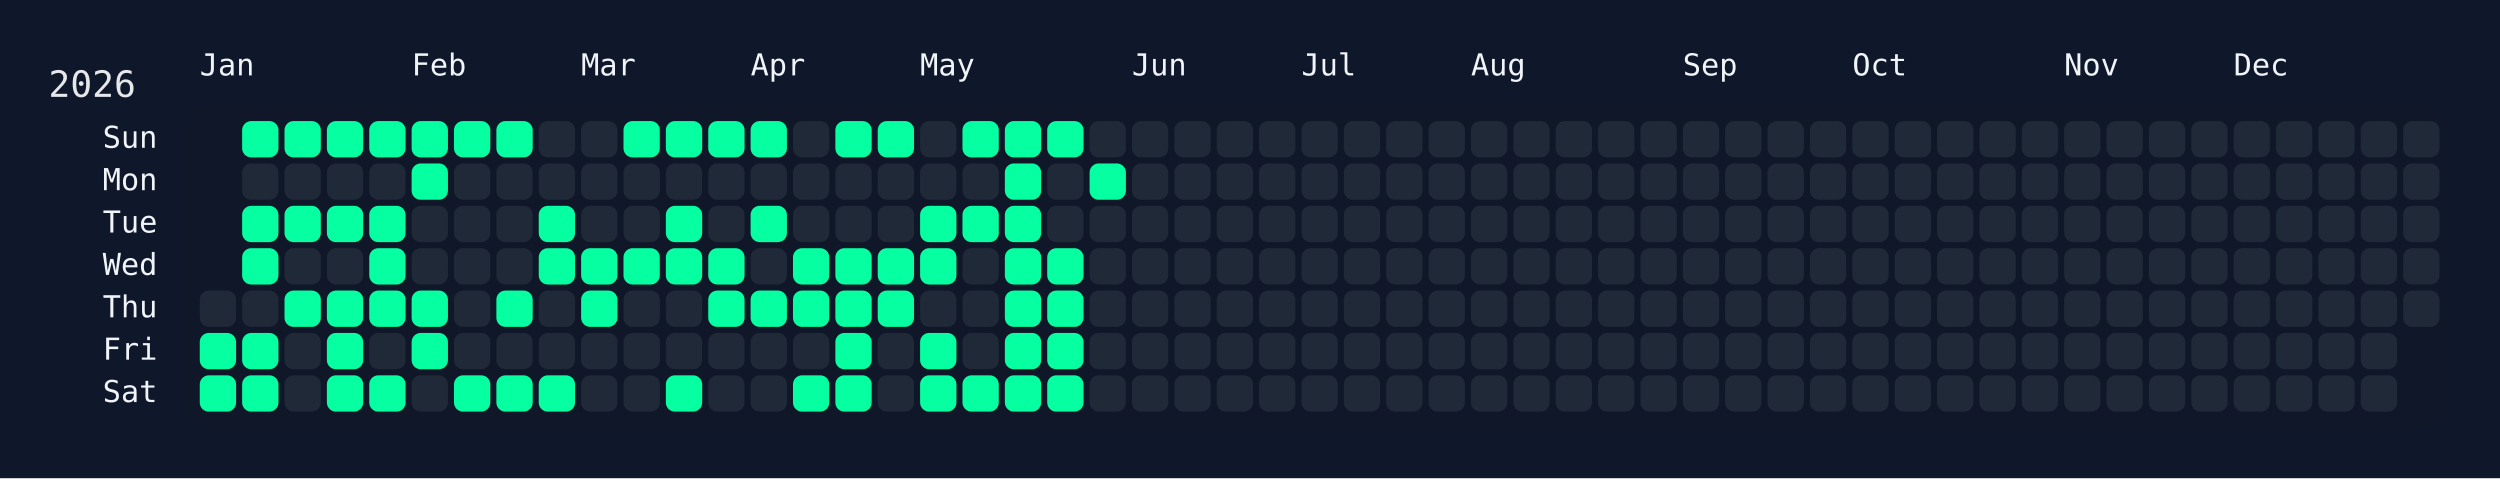
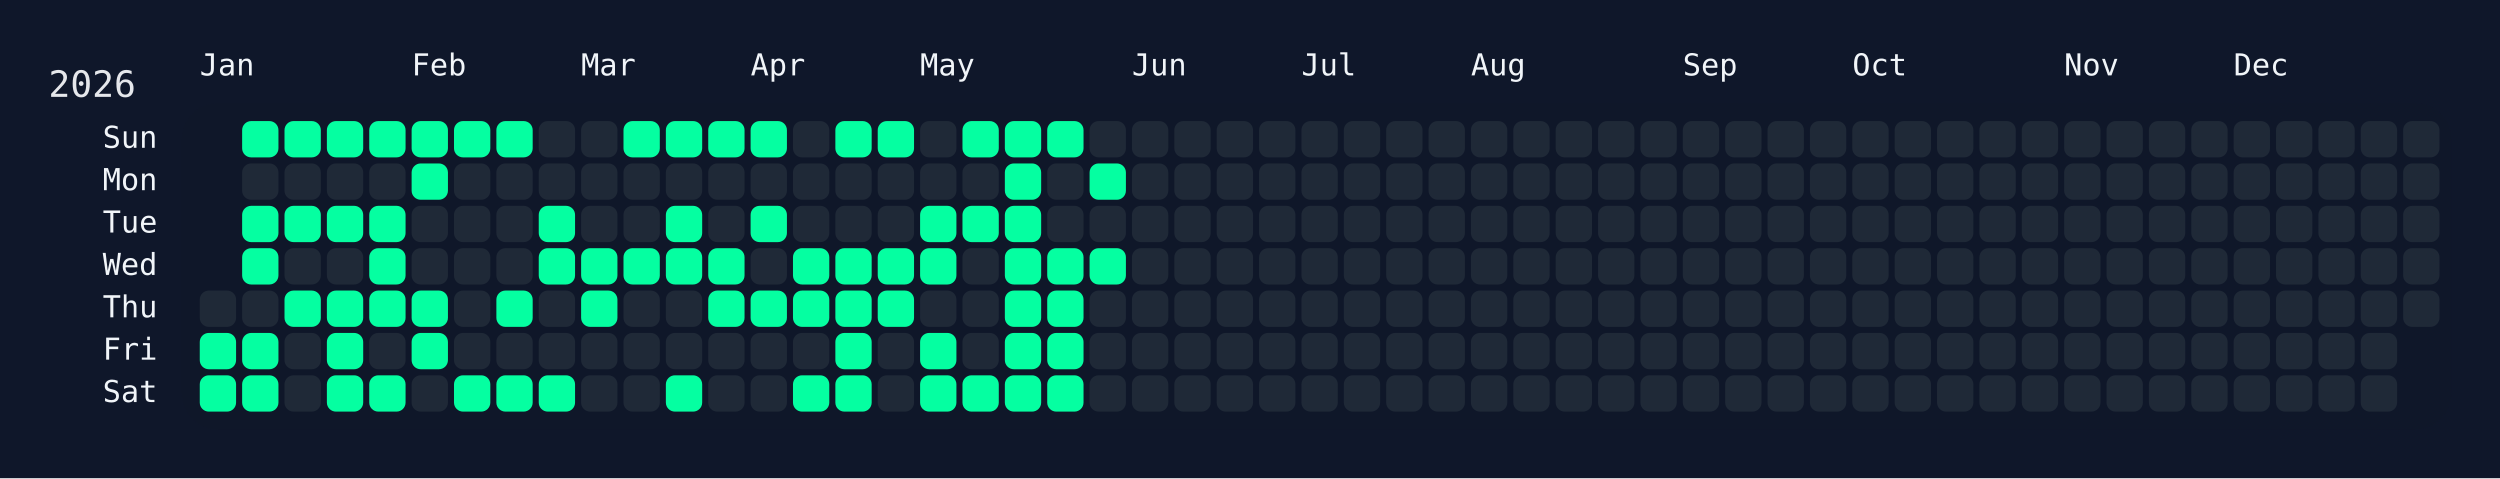
<svg xmlns="http://www.w3.org/2000/svg" width="826" height="158" viewBox="0 0 826 158">
  <rect width="826" height="158" fill="#0f172a" />
  <rect x="60" y="34" width="750" height="108" rx="12" ry="12" fill="rgba(15, 23, 42, 0.8)" />
  <text x="16" y="32" font-size="12" fill="#e5e7eb" font-family="JetBrains Mono, ui-monospace, SFMono-Regular, Menlo, Monaco, Consolas, monospace">2026</text>
  <text x="66" y="18" font-size="10" fill="#f1f5f9" font-family="JetBrains Mono, ui-monospace, SFMono-Regular, Menlo, Monaco, Consolas, monospace" dominant-baseline="hanging">Jan</text>
  <text x="136" y="18" font-size="10" fill="#f1f5f9" font-family="JetBrains Mono, ui-monospace, SFMono-Regular, Menlo, Monaco, Consolas, monospace" dominant-baseline="hanging">Feb</text>
  <text x="192" y="18" font-size="10" fill="#f1f5f9" font-family="JetBrains Mono, ui-monospace, SFMono-Regular, Menlo, Monaco, Consolas, monospace" dominant-baseline="hanging">Mar</text>
  <text x="248" y="18" font-size="10" fill="#f1f5f9" font-family="JetBrains Mono, ui-monospace, SFMono-Regular, Menlo, Monaco, Consolas, monospace" dominant-baseline="hanging">Apr</text>
  <text x="304" y="18" font-size="10" fill="#f1f5f9" font-family="JetBrains Mono, ui-monospace, SFMono-Regular, Menlo, Monaco, Consolas, monospace" dominant-baseline="hanging">May</text>
  <text x="374" y="18" font-size="10" fill="#f1f5f9" font-family="JetBrains Mono, ui-monospace, SFMono-Regular, Menlo, Monaco, Consolas, monospace" dominant-baseline="hanging">Jun</text>
  <text x="430" y="18" font-size="10" fill="#f1f5f9" font-family="JetBrains Mono, ui-monospace, SFMono-Regular, Menlo, Monaco, Consolas, monospace" dominant-baseline="hanging">Jul</text>
  <text x="486" y="18" font-size="10" fill="#f1f5f9" font-family="JetBrains Mono, ui-monospace, SFMono-Regular, Menlo, Monaco, Consolas, monospace" dominant-baseline="hanging">Aug</text>
  <text x="556" y="18" font-size="10" fill="#f1f5f9" font-family="JetBrains Mono, ui-monospace, SFMono-Regular, Menlo, Monaco, Consolas, monospace" dominant-baseline="hanging">Sep</text>
  <text x="612" y="18" font-size="10" fill="#f1f5f9" font-family="JetBrains Mono, ui-monospace, SFMono-Regular, Menlo, Monaco, Consolas, monospace" dominant-baseline="hanging">Oct</text>
  <text x="682" y="18" font-size="10" fill="#f1f5f9" font-family="JetBrains Mono, ui-monospace, SFMono-Regular, Menlo, Monaco, Consolas, monospace" dominant-baseline="hanging">Nov</text>
  <text x="738" y="18" font-size="10" fill="#f1f5f9" font-family="JetBrains Mono, ui-monospace, SFMono-Regular, Menlo, Monaco, Consolas, monospace" dominant-baseline="hanging">Dec</text>
  <text x="52" y="46.0" font-size="10" fill="#f1f5f9" font-family="JetBrains Mono, ui-monospace, SFMono-Regular, Menlo, Monaco, Consolas, monospace" text-anchor="end" dominant-baseline="middle">Sun</text>
  <text x="52" y="60.0" font-size="10" fill="#f1f5f9" font-family="JetBrains Mono, ui-monospace, SFMono-Regular, Menlo, Monaco, Consolas, monospace" text-anchor="end" dominant-baseline="middle">Mon</text>
  <text x="52" y="74.0" font-size="10" fill="#f1f5f9" font-family="JetBrains Mono, ui-monospace, SFMono-Regular, Menlo, Monaco, Consolas, monospace" text-anchor="end" dominant-baseline="middle">Tue</text>
  <text x="52" y="88.0" font-size="10" fill="#f1f5f9" font-family="JetBrains Mono, ui-monospace, SFMono-Regular, Menlo, Monaco, Consolas, monospace" text-anchor="end" dominant-baseline="middle">Wed</text>
  <text x="52" y="102.0" font-size="10" fill="#f1f5f9" font-family="JetBrains Mono, ui-monospace, SFMono-Regular, Menlo, Monaco, Consolas, monospace" text-anchor="end" dominant-baseline="middle">Thu</text>
  <text x="52" y="116.0" font-size="10" fill="#f1f5f9" font-family="JetBrains Mono, ui-monospace, SFMono-Regular, Menlo, Monaco, Consolas, monospace" text-anchor="end" dominant-baseline="middle">Fri</text>
  <text x="52" y="130.0" font-size="10" fill="#f1f5f9" font-family="JetBrains Mono, ui-monospace, SFMono-Regular, Menlo, Monaco, Consolas, monospace" text-anchor="end" dominant-baseline="middle">Sat</text>
  <g transform="translate(66,40)">
    <rect x="0" y="56" width="12" height="12" rx="3" ry="3" fill="#1f2937" data-date="2026-01-01" />
    <rect x="0" y="70" width="12" height="12" rx="3" ry="3" fill="#05ffa1" data-date="2026-01-02" />
    <rect x="0" y="84" width="12" height="12" rx="3" ry="3" fill="#05ffa1" data-date="2026-01-03" />
    <rect x="14" y="0" width="12" height="12" rx="3" ry="3" fill="#05ffa1" data-date="2026-01-04" />
    <rect x="14" y="14" width="12" height="12" rx="3" ry="3" fill="#1f2937" data-date="2026-01-05" />
    <rect x="14" y="28" width="12" height="12" rx="3" ry="3" fill="#05ffa1" data-date="2026-01-06" />
    <rect x="14" y="42" width="12" height="12" rx="3" ry="3" fill="#05ffa1" data-date="2026-01-07" />
    <rect x="14" y="56" width="12" height="12" rx="3" ry="3" fill="#1f2937" data-date="2026-01-08" />
    <rect x="14" y="70" width="12" height="12" rx="3" ry="3" fill="#05ffa1" data-date="2026-01-09" />
    <rect x="14" y="84" width="12" height="12" rx="3" ry="3" fill="#05ffa1" data-date="2026-01-10" />
    <rect x="28" y="0" width="12" height="12" rx="3" ry="3" fill="#05ffa1" data-date="2026-01-11" />
    <rect x="28" y="14" width="12" height="12" rx="3" ry="3" fill="#1f2937" data-date="2026-01-12" />
    <rect x="28" y="28" width="12" height="12" rx="3" ry="3" fill="#05ffa1" data-date="2026-01-13" />
    <rect x="28" y="42" width="12" height="12" rx="3" ry="3" fill="#1f2937" data-date="2026-01-14" />
    <rect x="28" y="56" width="12" height="12" rx="3" ry="3" fill="#05ffa1" data-date="2026-01-15" />
    <rect x="28" y="70" width="12" height="12" rx="3" ry="3" fill="#1f2937" data-date="2026-01-16" />
    <rect x="28" y="84" width="12" height="12" rx="3" ry="3" fill="#1f2937" data-date="2026-01-17" />
    <rect x="42" y="0" width="12" height="12" rx="3" ry="3" fill="#05ffa1" data-date="2026-01-18" />
    <rect x="42" y="14" width="12" height="12" rx="3" ry="3" fill="#1f2937" data-date="2026-01-19" />
    <rect x="42" y="28" width="12" height="12" rx="3" ry="3" fill="#05ffa1" data-date="2026-01-20" />
    <rect x="42" y="42" width="12" height="12" rx="3" ry="3" fill="#1f2937" data-date="2026-01-21" />
    <rect x="42" y="56" width="12" height="12" rx="3" ry="3" fill="#05ffa1" data-date="2026-01-22" />
    <rect x="42" y="70" width="12" height="12" rx="3" ry="3" fill="#05ffa1" data-date="2026-01-23" />
    <rect x="42" y="84" width="12" height="12" rx="3" ry="3" fill="#05ffa1" data-date="2026-01-24" />
    <rect x="56" y="0" width="12" height="12" rx="3" ry="3" fill="#05ffa1" data-date="2026-01-25" />
    <rect x="56" y="14" width="12" height="12" rx="3" ry="3" fill="#1f2937" data-date="2026-01-26" />
    <rect x="56" y="28" width="12" height="12" rx="3" ry="3" fill="#05ffa1" data-date="2026-01-27" />
    <rect x="56" y="42" width="12" height="12" rx="3" ry="3" fill="#05ffa1" data-date="2026-01-28" />
    <rect x="56" y="56" width="12" height="12" rx="3" ry="3" fill="#05ffa1" data-date="2026-01-29" />
    <rect x="56" y="70" width="12" height="12" rx="3" ry="3" fill="#1f2937" data-date="2026-01-30" />
    <rect x="56" y="84" width="12" height="12" rx="3" ry="3" fill="#05ffa1" data-date="2026-01-31" />
    <rect x="70" y="0" width="12" height="12" rx="3" ry="3" fill="#05ffa1" data-date="2026-02-01" />
    <rect x="70" y="14" width="12" height="12" rx="3" ry="3" fill="#05ffa1" data-date="2026-02-02" />
    <rect x="70" y="28" width="12" height="12" rx="3" ry="3" fill="#1f2937" data-date="2026-02-03" />
    <rect x="70" y="42" width="12" height="12" rx="3" ry="3" fill="#1f2937" data-date="2026-02-04" />
    <rect x="70" y="56" width="12" height="12" rx="3" ry="3" fill="#05ffa1" data-date="2026-02-05" />
    <rect x="70" y="70" width="12" height="12" rx="3" ry="3" fill="#05ffa1" data-date="2026-02-06" />
    <rect x="70" y="84" width="12" height="12" rx="3" ry="3" fill="#1f2937" data-date="2026-02-07" />
    <rect x="84" y="0" width="12" height="12" rx="3" ry="3" fill="#05ffa1" data-date="2026-02-08" />
    <rect x="84" y="14" width="12" height="12" rx="3" ry="3" fill="#1f2937" data-date="2026-02-09" />
    <rect x="84" y="28" width="12" height="12" rx="3" ry="3" fill="#1f2937" data-date="2026-02-10" />
    <rect x="84" y="42" width="12" height="12" rx="3" ry="3" fill="#1f2937" data-date="2026-02-11" />
    <rect x="84" y="56" width="12" height="12" rx="3" ry="3" fill="#1f2937" data-date="2026-02-12" />
    <rect x="84" y="70" width="12" height="12" rx="3" ry="3" fill="#1f2937" data-date="2026-02-13" />
    <rect x="84" y="84" width="12" height="12" rx="3" ry="3" fill="#05ffa1" data-date="2026-02-14" />
    <rect x="98" y="0" width="12" height="12" rx="3" ry="3" fill="#05ffa1" data-date="2026-02-15" />
    <rect x="98" y="14" width="12" height="12" rx="3" ry="3" fill="#1f2937" data-date="2026-02-16" />
    <rect x="98" y="28" width="12" height="12" rx="3" ry="3" fill="#1f2937" data-date="2026-02-17" />
    <rect x="98" y="42" width="12" height="12" rx="3" ry="3" fill="#1f2937" data-date="2026-02-18" />
    <rect x="98" y="56" width="12" height="12" rx="3" ry="3" fill="#05ffa1" data-date="2026-02-19" />
    <rect x="98" y="70" width="12" height="12" rx="3" ry="3" fill="#1f2937" data-date="2026-02-20" />
    <rect x="98" y="84" width="12" height="12" rx="3" ry="3" fill="#05ffa1" data-date="2026-02-21" />
    <rect x="112" y="0" width="12" height="12" rx="3" ry="3" fill="#1f2937" data-date="2026-02-22" />
    <rect x="112" y="14" width="12" height="12" rx="3" ry="3" fill="#1f2937" data-date="2026-02-23" />
    <rect x="112" y="28" width="12" height="12" rx="3" ry="3" fill="#05ffa1" data-date="2026-02-24" />
    <rect x="112" y="42" width="12" height="12" rx="3" ry="3" fill="#05ffa1" data-date="2026-02-25" />
    <rect x="112" y="56" width="12" height="12" rx="3" ry="3" fill="#1f2937" data-date="2026-02-26" />
    <rect x="112" y="70" width="12" height="12" rx="3" ry="3" fill="#1f2937" data-date="2026-02-27" />
    <rect x="112" y="84" width="12" height="12" rx="3" ry="3" fill="#05ffa1" data-date="2026-02-28" />
    <rect x="126" y="0" width="12" height="12" rx="3" ry="3" fill="#1f2937" data-date="2026-03-01" />
    <rect x="126" y="14" width="12" height="12" rx="3" ry="3" fill="#1f2937" data-date="2026-03-02" />
    <rect x="126" y="28" width="12" height="12" rx="3" ry="3" fill="#1f2937" data-date="2026-03-03" />
    <rect x="126" y="42" width="12" height="12" rx="3" ry="3" fill="#05ffa1" data-date="2026-03-04" />
    <rect x="126" y="56" width="12" height="12" rx="3" ry="3" fill="#05ffa1" data-date="2026-03-05" />
    <rect x="126" y="70" width="12" height="12" rx="3" ry="3" fill="#1f2937" data-date="2026-03-06" />
    <rect x="126" y="84" width="12" height="12" rx="3" ry="3" fill="#1f2937" data-date="2026-03-07" />
    <rect x="140" y="0" width="12" height="12" rx="3" ry="3" fill="#05ffa1" data-date="2026-03-08" />
    <rect x="140" y="14" width="12" height="12" rx="3" ry="3" fill="#1f2937" data-date="2026-03-09" />
    <rect x="140" y="28" width="12" height="12" rx="3" ry="3" fill="#1f2937" data-date="2026-03-10" />
    <rect x="140" y="42" width="12" height="12" rx="3" ry="3" fill="#05ffa1" data-date="2026-03-11" />
    <rect x="140" y="56" width="12" height="12" rx="3" ry="3" fill="#1f2937" data-date="2026-03-12" />
    <rect x="140" y="70" width="12" height="12" rx="3" ry="3" fill="#1f2937" data-date="2026-03-13" />
    <rect x="140" y="84" width="12" height="12" rx="3" ry="3" fill="#1f2937" data-date="2026-03-14" />
    <rect x="154" y="0" width="12" height="12" rx="3" ry="3" fill="#05ffa1" data-date="2026-03-15" />
    <rect x="154" y="14" width="12" height="12" rx="3" ry="3" fill="#1f2937" data-date="2026-03-16" />
    <rect x="154" y="28" width="12" height="12" rx="3" ry="3" fill="#05ffa1" data-date="2026-03-17" />
    <rect x="154" y="42" width="12" height="12" rx="3" ry="3" fill="#05ffa1" data-date="2026-03-18" />
    <rect x="154" y="56" width="12" height="12" rx="3" ry="3" fill="#1f2937" data-date="2026-03-19" />
    <rect x="154" y="70" width="12" height="12" rx="3" ry="3" fill="#1f2937" data-date="2026-03-20" />
    <rect x="154" y="84" width="12" height="12" rx="3" ry="3" fill="#05ffa1" data-date="2026-03-21" />
    <rect x="168" y="0" width="12" height="12" rx="3" ry="3" fill="#05ffa1" data-date="2026-03-22" />
    <rect x="168" y="14" width="12" height="12" rx="3" ry="3" fill="#1f2937" data-date="2026-03-23" />
    <rect x="168" y="28" width="12" height="12" rx="3" ry="3" fill="#1f2937" data-date="2026-03-24" />
    <rect x="168" y="42" width="12" height="12" rx="3" ry="3" fill="#05ffa1" data-date="2026-03-25" />
    <rect x="168" y="56" width="12" height="12" rx="3" ry="3" fill="#05ffa1" data-date="2026-03-26" />
    <rect x="168" y="70" width="12" height="12" rx="3" ry="3" fill="#1f2937" data-date="2026-03-27" />
    <rect x="168" y="84" width="12" height="12" rx="3" ry="3" fill="#1f2937" data-date="2026-03-28" />
    <rect x="182" y="0" width="12" height="12" rx="3" ry="3" fill="#05ffa1" data-date="2026-03-29" />
    <rect x="182" y="14" width="12" height="12" rx="3" ry="3" fill="#1f2937" data-date="2026-03-30" />
    <rect x="182" y="28" width="12" height="12" rx="3" ry="3" fill="#05ffa1" data-date="2026-03-31" />
    <rect x="182" y="42" width="12" height="12" rx="3" ry="3" fill="#1f2937" data-date="2026-04-01" />
    <rect x="182" y="56" width="12" height="12" rx="3" ry="3" fill="#05ffa1" data-date="2026-04-02" />
    <rect x="182" y="70" width="12" height="12" rx="3" ry="3" fill="#1f2937" data-date="2026-04-03" />
    <rect x="182" y="84" width="12" height="12" rx="3" ry="3" fill="#1f2937" data-date="2026-04-04" />
    <rect x="196" y="0" width="12" height="12" rx="3" ry="3" fill="#1f2937" data-date="2026-04-05" />
    <rect x="196" y="14" width="12" height="12" rx="3" ry="3" fill="#1f2937" data-date="2026-04-06" />
    <rect x="196" y="28" width="12" height="12" rx="3" ry="3" fill="#1f2937" data-date="2026-04-07" />
    <rect x="196" y="42" width="12" height="12" rx="3" ry="3" fill="#05ffa1" data-date="2026-04-08" />
    <rect x="196" y="56" width="12" height="12" rx="3" ry="3" fill="#05ffa1" data-date="2026-04-09" />
    <rect x="196" y="70" width="12" height="12" rx="3" ry="3" fill="#1f2937" data-date="2026-04-10" />
    <rect x="196" y="84" width="12" height="12" rx="3" ry="3" fill="#05ffa1" data-date="2026-04-11" />
    <rect x="210" y="0" width="12" height="12" rx="3" ry="3" fill="#05ffa1" data-date="2026-04-12" />
    <rect x="210" y="14" width="12" height="12" rx="3" ry="3" fill="#1f2937" data-date="2026-04-13" />
    <rect x="210" y="28" width="12" height="12" rx="3" ry="3" fill="#1f2937" data-date="2026-04-14" />
    <rect x="210" y="42" width="12" height="12" rx="3" ry="3" fill="#05ffa1" data-date="2026-04-15" />
    <rect x="210" y="56" width="12" height="12" rx="3" ry="3" fill="#05ffa1" data-date="2026-04-16" />
    <rect x="210" y="70" width="12" height="12" rx="3" ry="3" fill="#05ffa1" data-date="2026-04-17" />
    <rect x="210" y="84" width="12" height="12" rx="3" ry="3" fill="#05ffa1" data-date="2026-04-18" />
    <rect x="224" y="0" width="12" height="12" rx="3" ry="3" fill="#05ffa1" data-date="2026-04-19" />
    <rect x="224" y="14" width="12" height="12" rx="3" ry="3" fill="#1f2937" data-date="2026-04-20" />
    <rect x="224" y="28" width="12" height="12" rx="3" ry="3" fill="#1f2937" data-date="2026-04-21" />
    <rect x="224" y="42" width="12" height="12" rx="3" ry="3" fill="#05ffa1" data-date="2026-04-22" />
    <rect x="224" y="56" width="12" height="12" rx="3" ry="3" fill="#05ffa1" data-date="2026-04-23" />
    <rect x="224" y="70" width="12" height="12" rx="3" ry="3" fill="#1f2937" data-date="2026-04-24" />
    <rect x="224" y="84" width="12" height="12" rx="3" ry="3" fill="#1f2937" data-date="2026-04-25" />
    <rect x="238" y="0" width="12" height="12" rx="3" ry="3" fill="#1f2937" data-date="2026-04-26" />
    <rect x="238" y="14" width="12" height="12" rx="3" ry="3" fill="#1f2937" data-date="2026-04-27" />
    <rect x="238" y="28" width="12" height="12" rx="3" ry="3" fill="#05ffa1" data-date="2026-04-28" />
    <rect x="238" y="42" width="12" height="12" rx="3" ry="3" fill="#05ffa1" data-date="2026-04-29" />
    <rect x="238" y="56" width="12" height="12" rx="3" ry="3" fill="#1f2937" data-date="2026-04-30" />
    <rect x="238" y="70" width="12" height="12" rx="3" ry="3" fill="#05ffa1" data-date="2026-05-01" />
    <rect x="238" y="84" width="12" height="12" rx="3" ry="3" fill="#05ffa1" data-date="2026-05-02" />
    <rect x="252" y="0" width="12" height="12" rx="3" ry="3" fill="#05ffa1" data-date="2026-05-03" />
    <rect x="252" y="14" width="12" height="12" rx="3" ry="3" fill="#1f2937" data-date="2026-05-04" />
    <rect x="252" y="28" width="12" height="12" rx="3" ry="3" fill="#05ffa1" data-date="2026-05-05" />
    <rect x="252" y="42" width="12" height="12" rx="3" ry="3" fill="#1f2937" data-date="2026-05-06" />
    <rect x="252" y="56" width="12" height="12" rx="3" ry="3" fill="#1f2937" data-date="2026-05-07" />
    <rect x="252" y="70" width="12" height="12" rx="3" ry="3" fill="#1f2937" data-date="2026-05-08" />
    <rect x="252" y="84" width="12" height="12" rx="3" ry="3" fill="#05ffa1" data-date="2026-05-09" />
    <rect x="266" y="0" width="12" height="12" rx="3" ry="3" fill="#05ffa1" data-date="2026-05-10" />
    <rect x="266" y="14" width="12" height="12" rx="3" ry="3" fill="#05ffa1" data-date="2026-05-11" />
    <rect x="266" y="28" width="12" height="12" rx="3" ry="3" fill="#05ffa1" data-date="2026-05-12" />
    <rect x="266" y="42" width="12" height="12" rx="3" ry="3" fill="#05ffa1" data-date="2026-05-13" />
    <rect x="266" y="56" width="12" height="12" rx="3" ry="3" fill="#05ffa1" data-date="2026-05-14" />
    <rect x="266" y="70" width="12" height="12" rx="3" ry="3" fill="#05ffa1" data-date="2026-05-15" />
    <rect x="266" y="84" width="12" height="12" rx="3" ry="3" fill="#05ffa1" data-date="2026-05-16" />
    <rect x="280" y="0" width="12" height="12" rx="3" ry="3" fill="#05ffa1" data-date="2026-05-17" />
    <rect x="280" y="14" width="12" height="12" rx="3" ry="3" fill="#1f2937" data-date="2026-05-18" />
    <rect x="280" y="28" width="12" height="12" rx="3" ry="3" fill="#1f2937" data-date="2026-05-19" />
    <rect x="280" y="42" width="12" height="12" rx="3" ry="3" fill="#05ffa1" data-date="2026-05-20" />
    <rect x="280" y="56" width="12" height="12" rx="3" ry="3" fill="#05ffa1" data-date="2026-05-21" />
    <rect x="280" y="70" width="12" height="12" rx="3" ry="3" fill="#05ffa1" data-date="2026-05-22" />
    <rect x="280" y="84" width="12" height="12" rx="3" ry="3" fill="#05ffa1" data-date="2026-05-23" />
    <rect x="294" y="0" width="12" height="12" rx="3" ry="3" fill="#1f2937" data-date="2026-05-24" />
    <rect x="294" y="14" width="12" height="12" rx="3" ry="3" fill="#05ffa1" data-date="2026-05-25" />
    <rect x="294" y="28" width="12" height="12" rx="3" ry="3" fill="#1f2937" data-date="2026-05-26" />
-     <rect x="294" y="42" width="12" height="12" rx="3" ry="3" fill="#1f2937" data-date="2026-05-27" />
+     <rect x="294" y="42" width="12" height="12" rx="3" ry="3" fill="#05ffa1" data-date="2026-05-27" />
    <rect x="294" y="56" width="12" height="12" rx="3" ry="3" fill="#1f2937" data-date="2026-05-28" />
    <rect x="294" y="70" width="12" height="12" rx="3" ry="3" fill="#1f2937" data-date="2026-05-29" />
    <rect x="294" y="84" width="12" height="12" rx="3" ry="3" fill="#1f2937" data-date="2026-05-30" />
    <rect x="308" y="0" width="12" height="12" rx="3" ry="3" fill="#1f2937" data-date="2026-05-31" />
    <rect x="308" y="14" width="12" height="12" rx="3" ry="3" fill="#1f2937" data-date="2026-06-01" />
    <rect x="308" y="28" width="12" height="12" rx="3" ry="3" fill="#1f2937" data-date="2026-06-02" />
    <rect x="308" y="42" width="12" height="12" rx="3" ry="3" fill="#1f2937" data-date="2026-06-03" />
    <rect x="308" y="56" width="12" height="12" rx="3" ry="3" fill="#1f2937" data-date="2026-06-04" />
    <rect x="308" y="70" width="12" height="12" rx="3" ry="3" fill="#1f2937" data-date="2026-06-05" />
    <rect x="308" y="84" width="12" height="12" rx="3" ry="3" fill="#1f2937" data-date="2026-06-06" />
    <rect x="322" y="0" width="12" height="12" rx="3" ry="3" fill="#1f2937" data-date="2026-06-07" />
    <rect x="322" y="14" width="12" height="12" rx="3" ry="3" fill="#1f2937" data-date="2026-06-08" />
    <rect x="322" y="28" width="12" height="12" rx="3" ry="3" fill="#1f2937" data-date="2026-06-09" />
    <rect x="322" y="42" width="12" height="12" rx="3" ry="3" fill="#1f2937" data-date="2026-06-10" />
    <rect x="322" y="56" width="12" height="12" rx="3" ry="3" fill="#1f2937" data-date="2026-06-11" />
    <rect x="322" y="70" width="12" height="12" rx="3" ry="3" fill="#1f2937" data-date="2026-06-12" />
    <rect x="322" y="84" width="12" height="12" rx="3" ry="3" fill="#1f2937" data-date="2026-06-13" />
    <rect x="336" y="0" width="12" height="12" rx="3" ry="3" fill="#1f2937" data-date="2026-06-14" />
    <rect x="336" y="14" width="12" height="12" rx="3" ry="3" fill="#1f2937" data-date="2026-06-15" />
    <rect x="336" y="28" width="12" height="12" rx="3" ry="3" fill="#1f2937" data-date="2026-06-16" />
    <rect x="336" y="42" width="12" height="12" rx="3" ry="3" fill="#1f2937" data-date="2026-06-17" />
    <rect x="336" y="56" width="12" height="12" rx="3" ry="3" fill="#1f2937" data-date="2026-06-18" />
    <rect x="336" y="70" width="12" height="12" rx="3" ry="3" fill="#1f2937" data-date="2026-06-19" />
    <rect x="336" y="84" width="12" height="12" rx="3" ry="3" fill="#1f2937" data-date="2026-06-20" />
    <rect x="350" y="0" width="12" height="12" rx="3" ry="3" fill="#1f2937" data-date="2026-06-21" />
    <rect x="350" y="14" width="12" height="12" rx="3" ry="3" fill="#1f2937" data-date="2026-06-22" />
    <rect x="350" y="28" width="12" height="12" rx="3" ry="3" fill="#1f2937" data-date="2026-06-23" />
    <rect x="350" y="42" width="12" height="12" rx="3" ry="3" fill="#1f2937" data-date="2026-06-24" />
    <rect x="350" y="56" width="12" height="12" rx="3" ry="3" fill="#1f2937" data-date="2026-06-25" />
    <rect x="350" y="70" width="12" height="12" rx="3" ry="3" fill="#1f2937" data-date="2026-06-26" />
    <rect x="350" y="84" width="12" height="12" rx="3" ry="3" fill="#1f2937" data-date="2026-06-27" />
    <rect x="364" y="0" width="12" height="12" rx="3" ry="3" fill="#1f2937" data-date="2026-06-28" />
    <rect x="364" y="14" width="12" height="12" rx="3" ry="3" fill="#1f2937" data-date="2026-06-29" />
    <rect x="364" y="28" width="12" height="12" rx="3" ry="3" fill="#1f2937" data-date="2026-06-30" />
    <rect x="364" y="42" width="12" height="12" rx="3" ry="3" fill="#1f2937" data-date="2026-07-01" />
    <rect x="364" y="56" width="12" height="12" rx="3" ry="3" fill="#1f2937" data-date="2026-07-02" />
    <rect x="364" y="70" width="12" height="12" rx="3" ry="3" fill="#1f2937" data-date="2026-07-03" />
    <rect x="364" y="84" width="12" height="12" rx="3" ry="3" fill="#1f2937" data-date="2026-07-04" />
    <rect x="378" y="0" width="12" height="12" rx="3" ry="3" fill="#1f2937" data-date="2026-07-05" />
    <rect x="378" y="14" width="12" height="12" rx="3" ry="3" fill="#1f2937" data-date="2026-07-06" />
    <rect x="378" y="28" width="12" height="12" rx="3" ry="3" fill="#1f2937" data-date="2026-07-07" />
    <rect x="378" y="42" width="12" height="12" rx="3" ry="3" fill="#1f2937" data-date="2026-07-08" />
    <rect x="378" y="56" width="12" height="12" rx="3" ry="3" fill="#1f2937" data-date="2026-07-09" />
    <rect x="378" y="70" width="12" height="12" rx="3" ry="3" fill="#1f2937" data-date="2026-07-10" />
    <rect x="378" y="84" width="12" height="12" rx="3" ry="3" fill="#1f2937" data-date="2026-07-11" />
    <rect x="392" y="0" width="12" height="12" rx="3" ry="3" fill="#1f2937" data-date="2026-07-12" />
    <rect x="392" y="14" width="12" height="12" rx="3" ry="3" fill="#1f2937" data-date="2026-07-13" />
    <rect x="392" y="28" width="12" height="12" rx="3" ry="3" fill="#1f2937" data-date="2026-07-14" />
    <rect x="392" y="42" width="12" height="12" rx="3" ry="3" fill="#1f2937" data-date="2026-07-15" />
    <rect x="392" y="56" width="12" height="12" rx="3" ry="3" fill="#1f2937" data-date="2026-07-16" />
    <rect x="392" y="70" width="12" height="12" rx="3" ry="3" fill="#1f2937" data-date="2026-07-17" />
    <rect x="392" y="84" width="12" height="12" rx="3" ry="3" fill="#1f2937" data-date="2026-07-18" />
    <rect x="406" y="0" width="12" height="12" rx="3" ry="3" fill="#1f2937" data-date="2026-07-19" />
    <rect x="406" y="14" width="12" height="12" rx="3" ry="3" fill="#1f2937" data-date="2026-07-20" />
    <rect x="406" y="28" width="12" height="12" rx="3" ry="3" fill="#1f2937" data-date="2026-07-21" />
    <rect x="406" y="42" width="12" height="12" rx="3" ry="3" fill="#1f2937" data-date="2026-07-22" />
    <rect x="406" y="56" width="12" height="12" rx="3" ry="3" fill="#1f2937" data-date="2026-07-23" />
    <rect x="406" y="70" width="12" height="12" rx="3" ry="3" fill="#1f2937" data-date="2026-07-24" />
    <rect x="406" y="84" width="12" height="12" rx="3" ry="3" fill="#1f2937" data-date="2026-07-25" />
    <rect x="420" y="0" width="12" height="12" rx="3" ry="3" fill="#1f2937" data-date="2026-07-26" />
    <rect x="420" y="14" width="12" height="12" rx="3" ry="3" fill="#1f2937" data-date="2026-07-27" />
    <rect x="420" y="28" width="12" height="12" rx="3" ry="3" fill="#1f2937" data-date="2026-07-28" />
    <rect x="420" y="42" width="12" height="12" rx="3" ry="3" fill="#1f2937" data-date="2026-07-29" />
    <rect x="420" y="56" width="12" height="12" rx="3" ry="3" fill="#1f2937" data-date="2026-07-30" />
    <rect x="420" y="70" width="12" height="12" rx="3" ry="3" fill="#1f2937" data-date="2026-07-31" />
    <rect x="420" y="84" width="12" height="12" rx="3" ry="3" fill="#1f2937" data-date="2026-08-01" />
    <rect x="434" y="0" width="12" height="12" rx="3" ry="3" fill="#1f2937" data-date="2026-08-02" />
    <rect x="434" y="14" width="12" height="12" rx="3" ry="3" fill="#1f2937" data-date="2026-08-03" />
    <rect x="434" y="28" width="12" height="12" rx="3" ry="3" fill="#1f2937" data-date="2026-08-04" />
    <rect x="434" y="42" width="12" height="12" rx="3" ry="3" fill="#1f2937" data-date="2026-08-05" />
    <rect x="434" y="56" width="12" height="12" rx="3" ry="3" fill="#1f2937" data-date="2026-08-06" />
    <rect x="434" y="70" width="12" height="12" rx="3" ry="3" fill="#1f2937" data-date="2026-08-07" />
    <rect x="434" y="84" width="12" height="12" rx="3" ry="3" fill="#1f2937" data-date="2026-08-08" />
    <rect x="448" y="0" width="12" height="12" rx="3" ry="3" fill="#1f2937" data-date="2026-08-09" />
    <rect x="448" y="14" width="12" height="12" rx="3" ry="3" fill="#1f2937" data-date="2026-08-10" />
    <rect x="448" y="28" width="12" height="12" rx="3" ry="3" fill="#1f2937" data-date="2026-08-11" />
    <rect x="448" y="42" width="12" height="12" rx="3" ry="3" fill="#1f2937" data-date="2026-08-12" />
    <rect x="448" y="56" width="12" height="12" rx="3" ry="3" fill="#1f2937" data-date="2026-08-13" />
    <rect x="448" y="70" width="12" height="12" rx="3" ry="3" fill="#1f2937" data-date="2026-08-14" />
    <rect x="448" y="84" width="12" height="12" rx="3" ry="3" fill="#1f2937" data-date="2026-08-15" />
    <rect x="462" y="0" width="12" height="12" rx="3" ry="3" fill="#1f2937" data-date="2026-08-16" />
    <rect x="462" y="14" width="12" height="12" rx="3" ry="3" fill="#1f2937" data-date="2026-08-17" />
    <rect x="462" y="28" width="12" height="12" rx="3" ry="3" fill="#1f2937" data-date="2026-08-18" />
    <rect x="462" y="42" width="12" height="12" rx="3" ry="3" fill="#1f2937" data-date="2026-08-19" />
    <rect x="462" y="56" width="12" height="12" rx="3" ry="3" fill="#1f2937" data-date="2026-08-20" />
    <rect x="462" y="70" width="12" height="12" rx="3" ry="3" fill="#1f2937" data-date="2026-08-21" />
    <rect x="462" y="84" width="12" height="12" rx="3" ry="3" fill="#1f2937" data-date="2026-08-22" />
    <rect x="476" y="0" width="12" height="12" rx="3" ry="3" fill="#1f2937" data-date="2026-08-23" />
    <rect x="476" y="14" width="12" height="12" rx="3" ry="3" fill="#1f2937" data-date="2026-08-24" />
    <rect x="476" y="28" width="12" height="12" rx="3" ry="3" fill="#1f2937" data-date="2026-08-25" />
    <rect x="476" y="42" width="12" height="12" rx="3" ry="3" fill="#1f2937" data-date="2026-08-26" />
    <rect x="476" y="56" width="12" height="12" rx="3" ry="3" fill="#1f2937" data-date="2026-08-27" />
    <rect x="476" y="70" width="12" height="12" rx="3" ry="3" fill="#1f2937" data-date="2026-08-28" />
    <rect x="476" y="84" width="12" height="12" rx="3" ry="3" fill="#1f2937" data-date="2026-08-29" />
    <rect x="490" y="0" width="12" height="12" rx="3" ry="3" fill="#1f2937" data-date="2026-08-30" />
    <rect x="490" y="14" width="12" height="12" rx="3" ry="3" fill="#1f2937" data-date="2026-08-31" />
    <rect x="490" y="28" width="12" height="12" rx="3" ry="3" fill="#1f2937" data-date="2026-09-01" />
    <rect x="490" y="42" width="12" height="12" rx="3" ry="3" fill="#1f2937" data-date="2026-09-02" />
    <rect x="490" y="56" width="12" height="12" rx="3" ry="3" fill="#1f2937" data-date="2026-09-03" />
    <rect x="490" y="70" width="12" height="12" rx="3" ry="3" fill="#1f2937" data-date="2026-09-04" />
    <rect x="490" y="84" width="12" height="12" rx="3" ry="3" fill="#1f2937" data-date="2026-09-05" />
    <rect x="504" y="0" width="12" height="12" rx="3" ry="3" fill="#1f2937" data-date="2026-09-06" />
    <rect x="504" y="14" width="12" height="12" rx="3" ry="3" fill="#1f2937" data-date="2026-09-07" />
    <rect x="504" y="28" width="12" height="12" rx="3" ry="3" fill="#1f2937" data-date="2026-09-08" />
    <rect x="504" y="42" width="12" height="12" rx="3" ry="3" fill="#1f2937" data-date="2026-09-09" />
    <rect x="504" y="56" width="12" height="12" rx="3" ry="3" fill="#1f2937" data-date="2026-09-10" />
    <rect x="504" y="70" width="12" height="12" rx="3" ry="3" fill="#1f2937" data-date="2026-09-11" />
    <rect x="504" y="84" width="12" height="12" rx="3" ry="3" fill="#1f2937" data-date="2026-09-12" />
    <rect x="518" y="0" width="12" height="12" rx="3" ry="3" fill="#1f2937" data-date="2026-09-13" />
    <rect x="518" y="14" width="12" height="12" rx="3" ry="3" fill="#1f2937" data-date="2026-09-14" />
    <rect x="518" y="28" width="12" height="12" rx="3" ry="3" fill="#1f2937" data-date="2026-09-15" />
    <rect x="518" y="42" width="12" height="12" rx="3" ry="3" fill="#1f2937" data-date="2026-09-16" />
    <rect x="518" y="56" width="12" height="12" rx="3" ry="3" fill="#1f2937" data-date="2026-09-17" />
    <rect x="518" y="70" width="12" height="12" rx="3" ry="3" fill="#1f2937" data-date="2026-09-18" />
    <rect x="518" y="84" width="12" height="12" rx="3" ry="3" fill="#1f2937" data-date="2026-09-19" />
    <rect x="532" y="0" width="12" height="12" rx="3" ry="3" fill="#1f2937" data-date="2026-09-20" />
    <rect x="532" y="14" width="12" height="12" rx="3" ry="3" fill="#1f2937" data-date="2026-09-21" />
    <rect x="532" y="28" width="12" height="12" rx="3" ry="3" fill="#1f2937" data-date="2026-09-22" />
    <rect x="532" y="42" width="12" height="12" rx="3" ry="3" fill="#1f2937" data-date="2026-09-23" />
    <rect x="532" y="56" width="12" height="12" rx="3" ry="3" fill="#1f2937" data-date="2026-09-24" />
    <rect x="532" y="70" width="12" height="12" rx="3" ry="3" fill="#1f2937" data-date="2026-09-25" />
    <rect x="532" y="84" width="12" height="12" rx="3" ry="3" fill="#1f2937" data-date="2026-09-26" />
    <rect x="546" y="0" width="12" height="12" rx="3" ry="3" fill="#1f2937" data-date="2026-09-27" />
    <rect x="546" y="14" width="12" height="12" rx="3" ry="3" fill="#1f2937" data-date="2026-09-28" />
    <rect x="546" y="28" width="12" height="12" rx="3" ry="3" fill="#1f2937" data-date="2026-09-29" />
    <rect x="546" y="42" width="12" height="12" rx="3" ry="3" fill="#1f2937" data-date="2026-09-30" />
    <rect x="546" y="56" width="12" height="12" rx="3" ry="3" fill="#1f2937" data-date="2026-10-01" />
    <rect x="546" y="70" width="12" height="12" rx="3" ry="3" fill="#1f2937" data-date="2026-10-02" />
    <rect x="546" y="84" width="12" height="12" rx="3" ry="3" fill="#1f2937" data-date="2026-10-03" />
    <rect x="560" y="0" width="12" height="12" rx="3" ry="3" fill="#1f2937" data-date="2026-10-04" />
    <rect x="560" y="14" width="12" height="12" rx="3" ry="3" fill="#1f2937" data-date="2026-10-05" />
    <rect x="560" y="28" width="12" height="12" rx="3" ry="3" fill="#1f2937" data-date="2026-10-06" />
    <rect x="560" y="42" width="12" height="12" rx="3" ry="3" fill="#1f2937" data-date="2026-10-07" />
    <rect x="560" y="56" width="12" height="12" rx="3" ry="3" fill="#1f2937" data-date="2026-10-08" />
    <rect x="560" y="70" width="12" height="12" rx="3" ry="3" fill="#1f2937" data-date="2026-10-09" />
    <rect x="560" y="84" width="12" height="12" rx="3" ry="3" fill="#1f2937" data-date="2026-10-10" />
    <rect x="574" y="0" width="12" height="12" rx="3" ry="3" fill="#1f2937" data-date="2026-10-11" />
    <rect x="574" y="14" width="12" height="12" rx="3" ry="3" fill="#1f2937" data-date="2026-10-12" />
    <rect x="574" y="28" width="12" height="12" rx="3" ry="3" fill="#1f2937" data-date="2026-10-13" />
    <rect x="574" y="42" width="12" height="12" rx="3" ry="3" fill="#1f2937" data-date="2026-10-14" />
    <rect x="574" y="56" width="12" height="12" rx="3" ry="3" fill="#1f2937" data-date="2026-10-15" />
    <rect x="574" y="70" width="12" height="12" rx="3" ry="3" fill="#1f2937" data-date="2026-10-16" />
    <rect x="574" y="84" width="12" height="12" rx="3" ry="3" fill="#1f2937" data-date="2026-10-17" />
    <rect x="588" y="0" width="12" height="12" rx="3" ry="3" fill="#1f2937" data-date="2026-10-18" />
    <rect x="588" y="14" width="12" height="12" rx="3" ry="3" fill="#1f2937" data-date="2026-10-19" />
    <rect x="588" y="28" width="12" height="12" rx="3" ry="3" fill="#1f2937" data-date="2026-10-20" />
    <rect x="588" y="42" width="12" height="12" rx="3" ry="3" fill="#1f2937" data-date="2026-10-21" />
    <rect x="588" y="56" width="12" height="12" rx="3" ry="3" fill="#1f2937" data-date="2026-10-22" />
    <rect x="588" y="70" width="12" height="12" rx="3" ry="3" fill="#1f2937" data-date="2026-10-23" />
    <rect x="588" y="84" width="12" height="12" rx="3" ry="3" fill="#1f2937" data-date="2026-10-24" />
    <rect x="602" y="0" width="12" height="12" rx="3" ry="3" fill="#1f2937" data-date="2026-10-25" />
    <rect x="602" y="14" width="12" height="12" rx="3" ry="3" fill="#1f2937" data-date="2026-10-26" />
    <rect x="602" y="28" width="12" height="12" rx="3" ry="3" fill="#1f2937" data-date="2026-10-27" />
    <rect x="602" y="42" width="12" height="12" rx="3" ry="3" fill="#1f2937" data-date="2026-10-28" />
    <rect x="602" y="56" width="12" height="12" rx="3" ry="3" fill="#1f2937" data-date="2026-10-29" />
    <rect x="602" y="70" width="12" height="12" rx="3" ry="3" fill="#1f2937" data-date="2026-10-30" />
    <rect x="602" y="84" width="12" height="12" rx="3" ry="3" fill="#1f2937" data-date="2026-10-31" />
    <rect x="616" y="0" width="12" height="12" rx="3" ry="3" fill="#1f2937" data-date="2026-11-01" />
    <rect x="616" y="14" width="12" height="12" rx="3" ry="3" fill="#1f2937" data-date="2026-11-02" />
    <rect x="616" y="28" width="12" height="12" rx="3" ry="3" fill="#1f2937" data-date="2026-11-03" />
    <rect x="616" y="42" width="12" height="12" rx="3" ry="3" fill="#1f2937" data-date="2026-11-04" />
    <rect x="616" y="56" width="12" height="12" rx="3" ry="3" fill="#1f2937" data-date="2026-11-05" />
    <rect x="616" y="70" width="12" height="12" rx="3" ry="3" fill="#1f2937" data-date="2026-11-06" />
    <rect x="616" y="84" width="12" height="12" rx="3" ry="3" fill="#1f2937" data-date="2026-11-07" />
    <rect x="630" y="0" width="12" height="12" rx="3" ry="3" fill="#1f2937" data-date="2026-11-08" />
    <rect x="630" y="14" width="12" height="12" rx="3" ry="3" fill="#1f2937" data-date="2026-11-09" />
    <rect x="630" y="28" width="12" height="12" rx="3" ry="3" fill="#1f2937" data-date="2026-11-10" />
    <rect x="630" y="42" width="12" height="12" rx="3" ry="3" fill="#1f2937" data-date="2026-11-11" />
    <rect x="630" y="56" width="12" height="12" rx="3" ry="3" fill="#1f2937" data-date="2026-11-12" />
    <rect x="630" y="70" width="12" height="12" rx="3" ry="3" fill="#1f2937" data-date="2026-11-13" />
    <rect x="630" y="84" width="12" height="12" rx="3" ry="3" fill="#1f2937" data-date="2026-11-14" />
    <rect x="644" y="0" width="12" height="12" rx="3" ry="3" fill="#1f2937" data-date="2026-11-15" />
    <rect x="644" y="14" width="12" height="12" rx="3" ry="3" fill="#1f2937" data-date="2026-11-16" />
    <rect x="644" y="28" width="12" height="12" rx="3" ry="3" fill="#1f2937" data-date="2026-11-17" />
    <rect x="644" y="42" width="12" height="12" rx="3" ry="3" fill="#1f2937" data-date="2026-11-18" />
    <rect x="644" y="56" width="12" height="12" rx="3" ry="3" fill="#1f2937" data-date="2026-11-19" />
    <rect x="644" y="70" width="12" height="12" rx="3" ry="3" fill="#1f2937" data-date="2026-11-20" />
    <rect x="644" y="84" width="12" height="12" rx="3" ry="3" fill="#1f2937" data-date="2026-11-21" />
    <rect x="658" y="0" width="12" height="12" rx="3" ry="3" fill="#1f2937" data-date="2026-11-22" />
    <rect x="658" y="14" width="12" height="12" rx="3" ry="3" fill="#1f2937" data-date="2026-11-23" />
    <rect x="658" y="28" width="12" height="12" rx="3" ry="3" fill="#1f2937" data-date="2026-11-24" />
    <rect x="658" y="42" width="12" height="12" rx="3" ry="3" fill="#1f2937" data-date="2026-11-25" />
    <rect x="658" y="56" width="12" height="12" rx="3" ry="3" fill="#1f2937" data-date="2026-11-26" />
    <rect x="658" y="70" width="12" height="12" rx="3" ry="3" fill="#1f2937" data-date="2026-11-27" />
    <rect x="658" y="84" width="12" height="12" rx="3" ry="3" fill="#1f2937" data-date="2026-11-28" />
    <rect x="672" y="0" width="12" height="12" rx="3" ry="3" fill="#1f2937" data-date="2026-11-29" />
    <rect x="672" y="14" width="12" height="12" rx="3" ry="3" fill="#1f2937" data-date="2026-11-30" />
    <rect x="672" y="28" width="12" height="12" rx="3" ry="3" fill="#1f2937" data-date="2026-12-01" />
    <rect x="672" y="42" width="12" height="12" rx="3" ry="3" fill="#1f2937" data-date="2026-12-02" />
    <rect x="672" y="56" width="12" height="12" rx="3" ry="3" fill="#1f2937" data-date="2026-12-03" />
    <rect x="672" y="70" width="12" height="12" rx="3" ry="3" fill="#1f2937" data-date="2026-12-04" />
    <rect x="672" y="84" width="12" height="12" rx="3" ry="3" fill="#1f2937" data-date="2026-12-05" />
    <rect x="686" y="0" width="12" height="12" rx="3" ry="3" fill="#1f2937" data-date="2026-12-06" />
    <rect x="686" y="14" width="12" height="12" rx="3" ry="3" fill="#1f2937" data-date="2026-12-07" />
    <rect x="686" y="28" width="12" height="12" rx="3" ry="3" fill="#1f2937" data-date="2026-12-08" />
    <rect x="686" y="42" width="12" height="12" rx="3" ry="3" fill="#1f2937" data-date="2026-12-09" />
    <rect x="686" y="56" width="12" height="12" rx="3" ry="3" fill="#1f2937" data-date="2026-12-10" />
    <rect x="686" y="70" width="12" height="12" rx="3" ry="3" fill="#1f2937" data-date="2026-12-11" />
    <rect x="686" y="84" width="12" height="12" rx="3" ry="3" fill="#1f2937" data-date="2026-12-12" />
    <rect x="700" y="0" width="12" height="12" rx="3" ry="3" fill="#1f2937" data-date="2026-12-13" />
    <rect x="700" y="14" width="12" height="12" rx="3" ry="3" fill="#1f2937" data-date="2026-12-14" />
    <rect x="700" y="28" width="12" height="12" rx="3" ry="3" fill="#1f2937" data-date="2026-12-15" />
    <rect x="700" y="42" width="12" height="12" rx="3" ry="3" fill="#1f2937" data-date="2026-12-16" />
    <rect x="700" y="56" width="12" height="12" rx="3" ry="3" fill="#1f2937" data-date="2026-12-17" />
    <rect x="700" y="70" width="12" height="12" rx="3" ry="3" fill="#1f2937" data-date="2026-12-18" />
    <rect x="700" y="84" width="12" height="12" rx="3" ry="3" fill="#1f2937" data-date="2026-12-19" />
    <rect x="714" y="0" width="12" height="12" rx="3" ry="3" fill="#1f2937" data-date="2026-12-20" />
    <rect x="714" y="14" width="12" height="12" rx="3" ry="3" fill="#1f2937" data-date="2026-12-21" />
    <rect x="714" y="28" width="12" height="12" rx="3" ry="3" fill="#1f2937" data-date="2026-12-22" />
    <rect x="714" y="42" width="12" height="12" rx="3" ry="3" fill="#1f2937" data-date="2026-12-23" />
    <rect x="714" y="56" width="12" height="12" rx="3" ry="3" fill="#1f2937" data-date="2026-12-24" />
    <rect x="714" y="70" width="12" height="12" rx="3" ry="3" fill="#1f2937" data-date="2026-12-25" />
    <rect x="714" y="84" width="12" height="12" rx="3" ry="3" fill="#1f2937" data-date="2026-12-26" />
    <rect x="728" y="0" width="12" height="12" rx="3" ry="3" fill="#1f2937" data-date="2026-12-27" />
    <rect x="728" y="14" width="12" height="12" rx="3" ry="3" fill="#1f2937" data-date="2026-12-28" />
    <rect x="728" y="28" width="12" height="12" rx="3" ry="3" fill="#1f2937" data-date="2026-12-29" />
    <rect x="728" y="42" width="12" height="12" rx="3" ry="3" fill="#1f2937" data-date="2026-12-30" />
    <rect x="728" y="56" width="12" height="12" rx="3" ry="3" fill="#1f2937" data-date="2026-12-31" />
  </g>
</svg>
